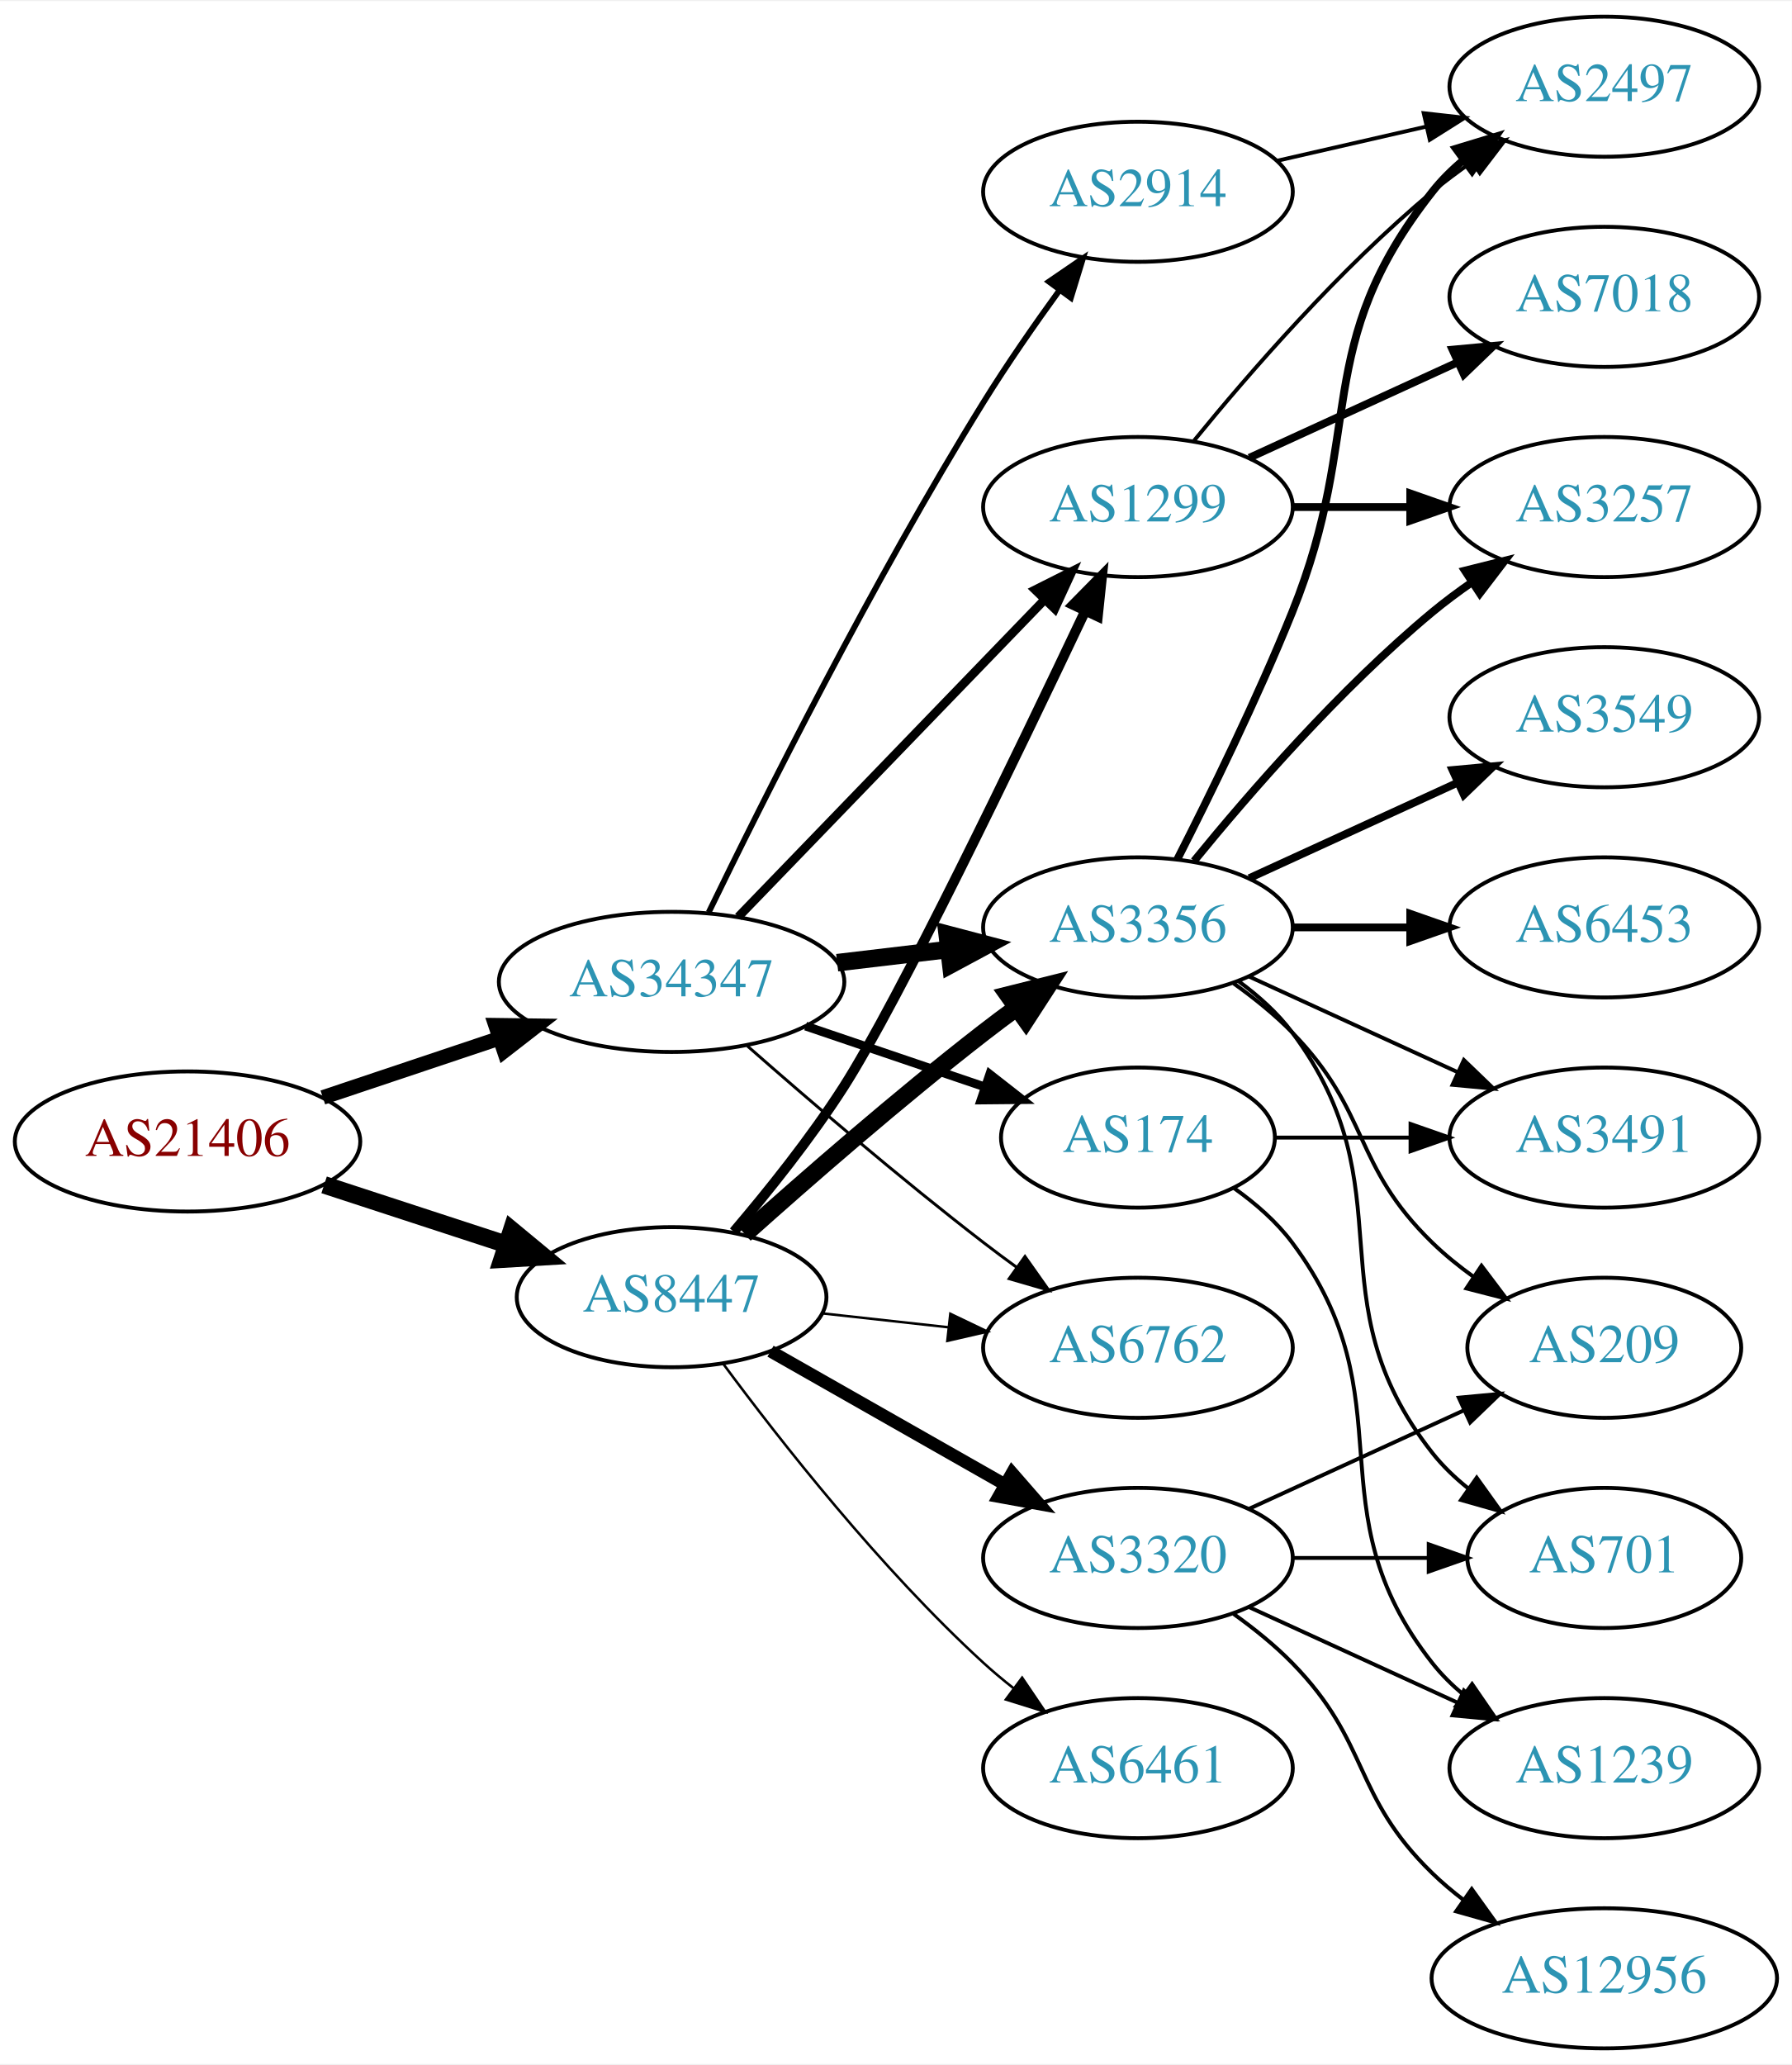
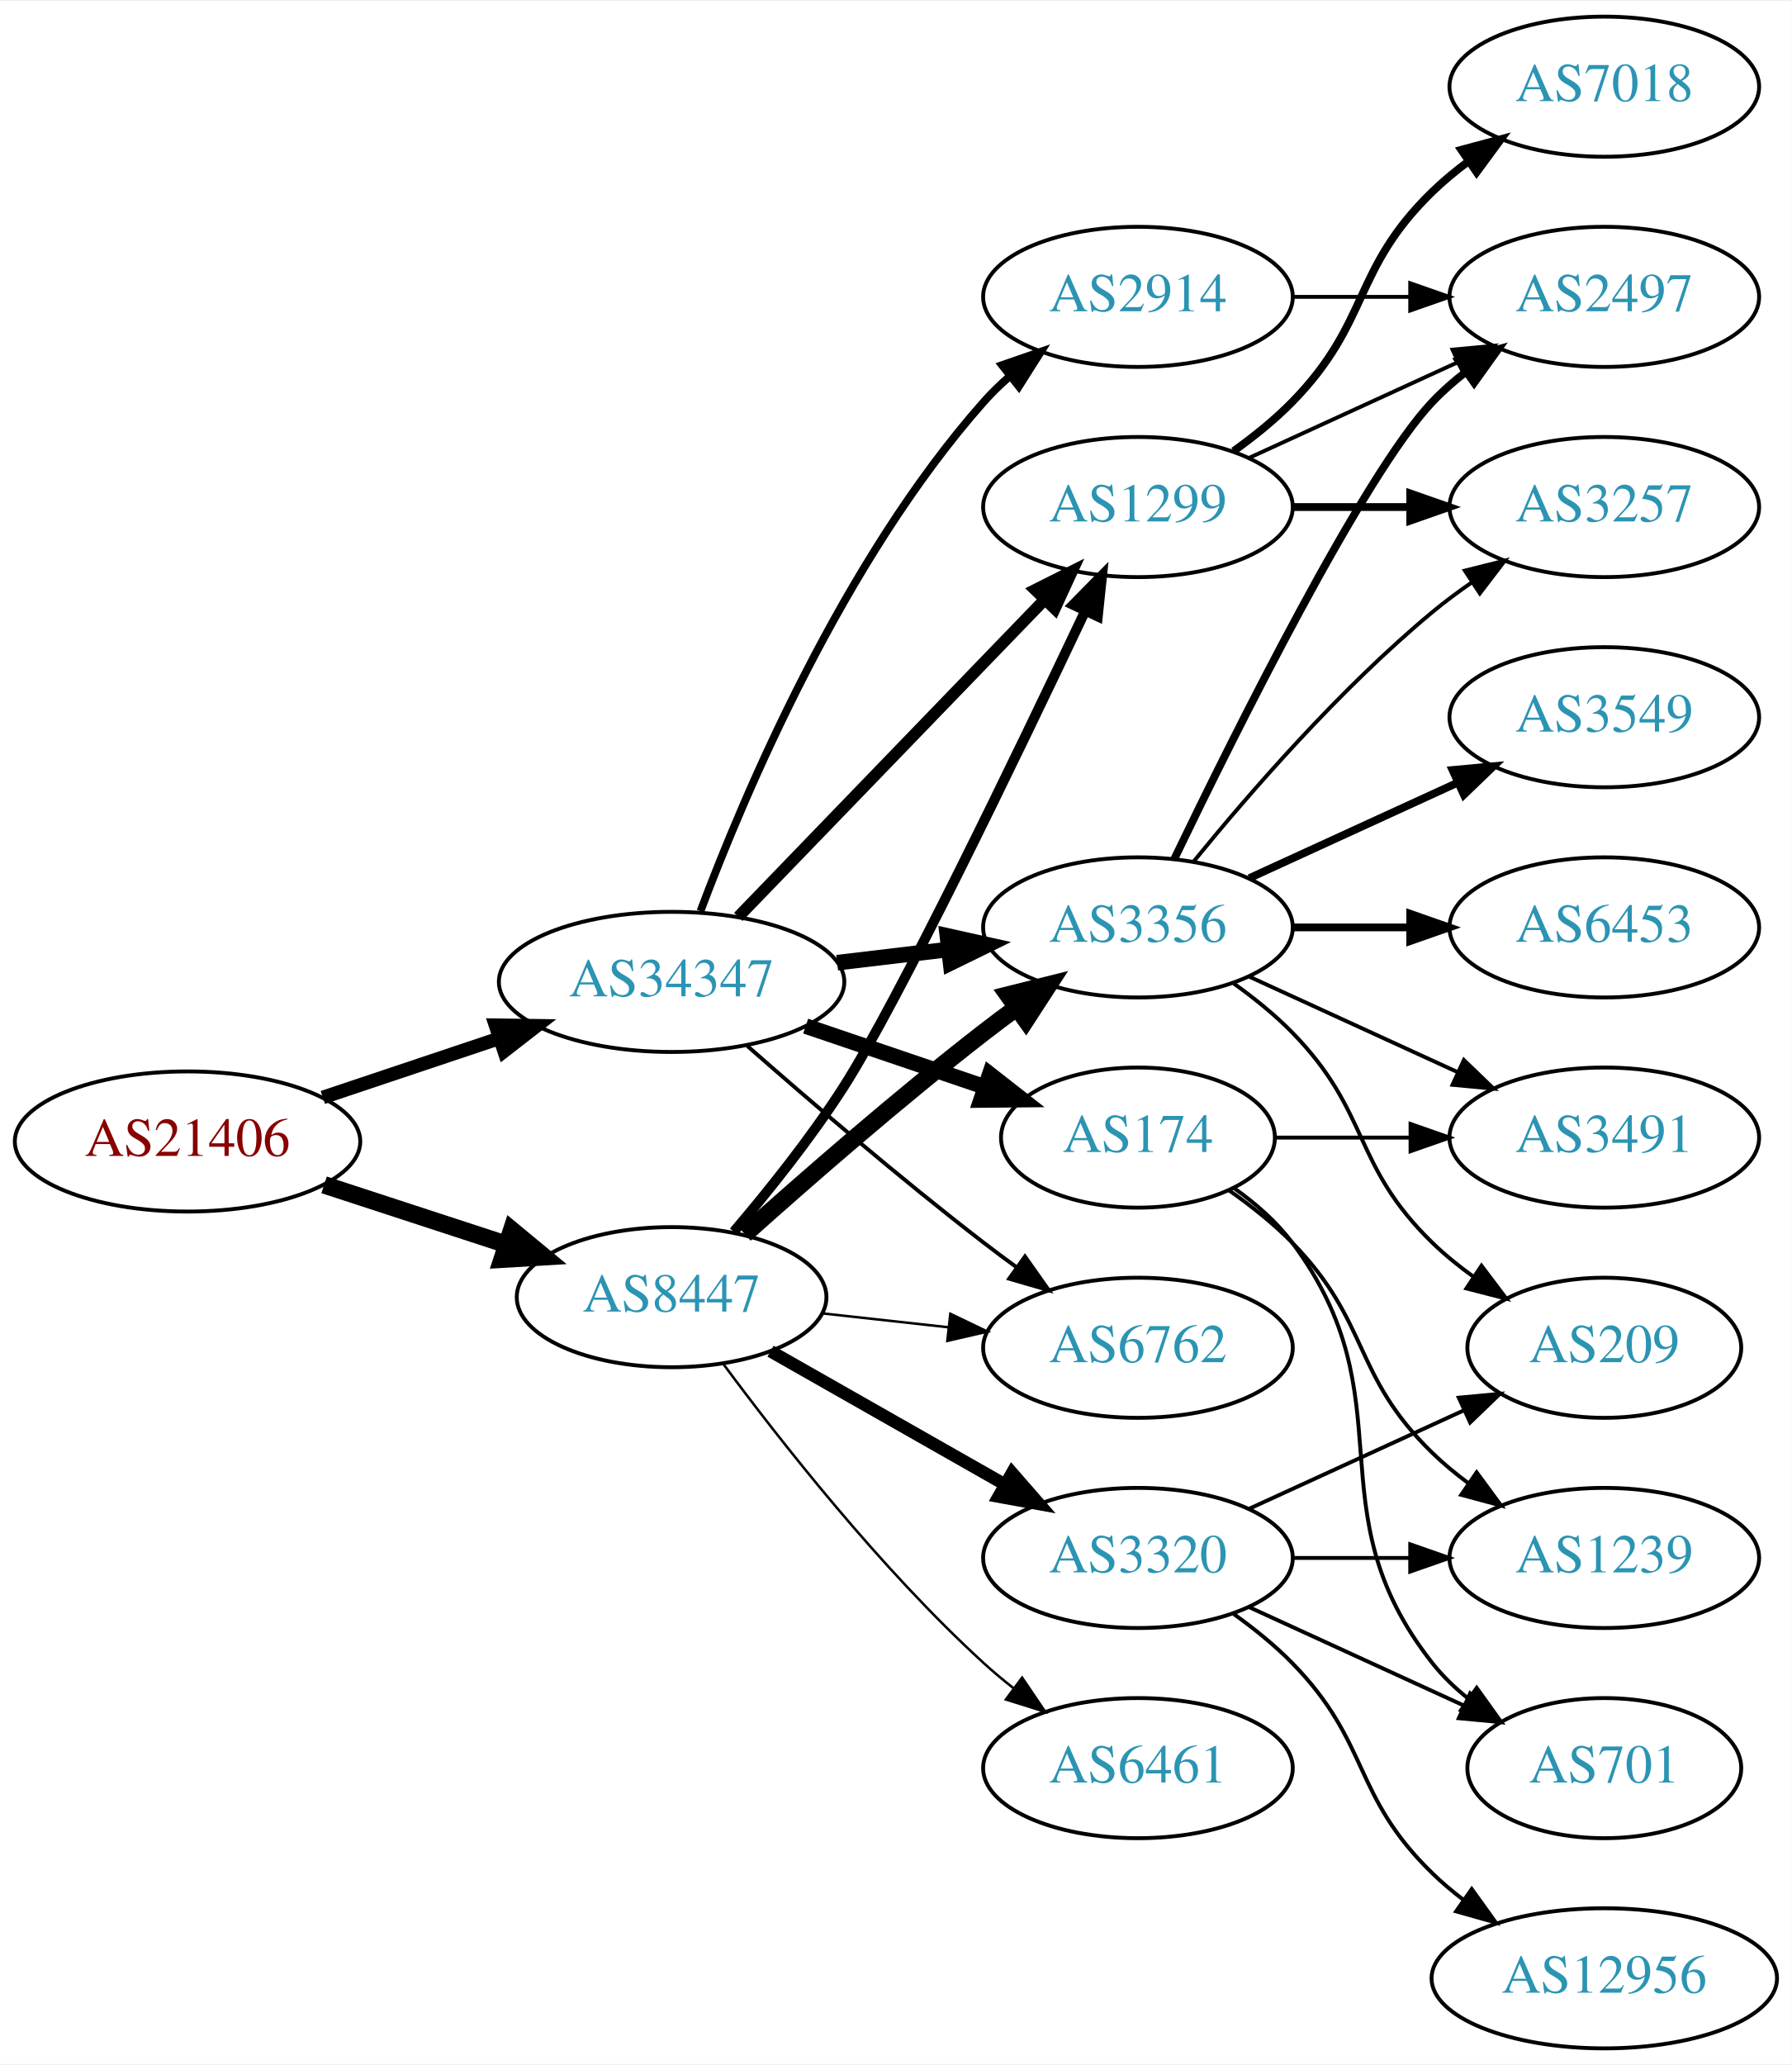
<svg xmlns="http://www.w3.org/2000/svg" xmlns:xlink="http://www.w3.org/1999/xlink" width="460pt" height="530pt" viewBox="0.00 0.00 460.47 530.00">
  <g id="graph0" class="graph" transform="scale(1 1) rotate(0) translate(4 526)">
    <polygon fill="white" stroke="none" points="-4,4 -4,-526 456.469,-526 456.469,4 -4,4" />
    <g id="node1" class="node">
      <g id="a_node1">
        <a xlink:href="/asn/21406" xlink:title="AS21406 ~ D. Swarovski KG [AT]">
          <ellipse fill="#ffffff" stroke="black" cx="44.196" cy="-233" rx="44.393" ry="18" />
          <text text-anchor="middle" x="44.196" y="-229.3" font-family="Times,serif" font-size="14.00" fill="#880000">AS21406</text>
        </a>
      </g>
    </g>
    <g id="node2" class="node">
      <g id="a_node2">
        <a xlink:href="/asn/8447" xlink:title="AS8447 ~ A1 Telekom Austria AG [AT]">
          <ellipse fill="#ffffff" stroke="black" cx="168.588" cy="-193" rx="39.794" ry="18" />
          <text text-anchor="middle" x="168.588" y="-189.3" font-family="Times,serif" font-size="14.00" fill="#2c94b3">AS8447</text>
        </a>
      </g>
    </g>
    <g id="edge1" class="edge">
      <path fill="none" stroke="black" stroke-width="4.5" d="M79.289,-221.858C93.795,-217.117 110.846,-211.544 126.077,-206.567" />
      <polygon fill="black" stroke="black" stroke-width="4.5" points="127.496,-210.245 135.778,-203.396 125.05,-202.76 127.496,-210.245" />
    </g>
    <g id="node3" class="node">
      <g id="a_node3">
        <a xlink:href="/asn/34347" xlink:title="AS34347 ~ HALLAG Kommunal GmbH [AT]">
          <ellipse fill="#ffffff" stroke="black" cx="168.588" cy="-274" rx="44.393" ry="18" />
          <text text-anchor="middle" x="168.588" y="-270.3" font-family="Times,serif" font-size="14.00" fill="#2c94b3">AS34347</text>
        </a>
      </g>
    </g>
    <g id="edge2" class="edge">
-       <path fill="none" stroke="black" stroke-width="3.75" d="M78.964,-244.312C93.01,-249.017 109.488,-254.537 124.399,-259.532" />
-       <polygon fill="black" stroke="black" stroke-width="3.75" points="123.336,-262.867 133.93,-262.725 125.56,-256.23 123.336,-262.867" />
+       <path fill="none" stroke="black" stroke-width="3.5" d="M78.964,-244.312C93.01,-249.017 109.488,-254.537 124.399,-259.532" />
+       <polygon fill="black" stroke="black" stroke-width="3.5" points="123.336,-262.867 133.93,-262.725 125.56,-256.23 123.336,-262.867" />
    </g>
    <g id="node4" class="node">
      <g id="a_node4">
+         <a xlink:href="/asn/1299" xlink:title="AS1299 ~ Telia Carrier [EU]">
+           <ellipse fill="#ffffff" stroke="black" cx="288.431" cy="-396" rx="39.794" ry="18" />
+           <text text-anchor="middle" x="288.431" y="-392.3" font-family="Times,serif" font-size="14.00" fill="#2c94b3">AS1299</text>
+         </a>
+       </g>
+     </g>
+     <g id="edge3" class="edge">
+       <path fill="none" stroke="black" stroke-width="2.571" d="M184.564,-209.815C193.36,-220.137 204.368,-233.857 212.784,-247 226.713,-268.751 257.523,-332.639 274.891,-369.308" />
+       <polygon fill="black" stroke="black" stroke-width="2.571" points="271.767,-370.89 279.204,-378.437 278.097,-367.9 271.767,-370.89" />
+     </g>
+     <g id="node5" class="node">
+       <g id="a_node5">
+         <a xlink:href="/asn/6762" xlink:title="AS6762 ~ TELECOM ITALIA SPARKLE S.p.A. [IT]">
+           <ellipse fill="#ffffff" stroke="black" cx="288.431" cy="-180" rx="39.794" ry="18" />
+           <text text-anchor="middle" x="288.431" y="-176.3" font-family="Times,serif" font-size="14.00" fill="#2c94b3">AS6762</text>
+         </a>
+       </g>
+     </g>
+     <g id="edge4" class="edge">
+       <path fill="none" stroke="black" stroke-width="0.643" d="M207.198,-188.851C217.509,-187.713 228.827,-186.465 239.627,-185.274" />
+       <polygon fill="black" stroke="black" stroke-width="0.643" points="240.218,-188.73 249.774,-184.154 239.45,-181.772 240.218,-188.73" />
+     </g>
+     <g id="node6" class="node">
+       <g id="a_node6">
        <a xlink:href="/asn/3356" xlink:title="AS3356 ~ Level 3 Parent, LLC [US]">
          <ellipse fill="#ffffff" stroke="black" cx="288.431" cy="-288" rx="39.794" ry="18" />
          <text text-anchor="middle" x="288.431" y="-284.3" font-family="Times,serif" font-size="14.00" fill="#2c94b3">AS3356</text>
        </a>
      </g>
    </g>
-     <g id="edge3" class="edge">
+     <g id="edge5" class="edge">
      <path fill="none" stroke="black" stroke-width="4.5" d="M187.403,-209.191C203.179,-223.311 227.017,-244.119 248.784,-261 251.519,-263.121 254.404,-265.278 257.316,-267.401" />
      <polygon fill="black" stroke="black" stroke-width="4.5" points="255.063,-270.63 265.49,-273.236 259.639,-264.221 255.063,-270.63" />
-     </g>
-     <g id="node5" class="node">
-       <g id="a_node5">
-         <a xlink:href="/asn/6461" xlink:title="AS6461 ~ Zayo Bandwidth [US]">
-           <ellipse fill="#ffffff" stroke="black" cx="288.431" cy="-72" rx="39.794" ry="18" />
-           <text text-anchor="middle" x="288.431" y="-68.3" font-family="Times,serif" font-size="14.00" fill="#2c94b3">AS6461</text>
-         </a>
-       </g>
-     </g>
-     <g id="edge4" class="edge">
-       <path fill="none" stroke="black" stroke-width="0.643" d="M181.846,-175.886C196.48,-156.106 222.316,-123.18 248.784,-99 251.201,-96.792 253.807,-94.615 256.482,-92.513" />
-       <polygon fill="black" stroke="black" stroke-width="0.643" points="258.665,-95.251 264.603,-86.476 254.489,-89.633 258.665,-95.251" />
-     </g>
-     <g id="node6" class="node">
-       <g id="a_node6">
-         <a xlink:href="/asn/1299" xlink:title="AS1299 ~ Telia Carrier [EU]">
-           <ellipse fill="#ffffff" stroke="black" cx="288.431" cy="-396" rx="39.794" ry="18" />
-           <text text-anchor="middle" x="288.431" y="-392.3" font-family="Times,serif" font-size="14.00" fill="#2c94b3">AS1299</text>
-         </a>
-       </g>
-     </g>
-     <g id="edge5" class="edge">
-       <path fill="none" stroke="black" stroke-width="2.571" d="M184.564,-209.815C193.36,-220.137 204.368,-233.857 212.784,-247 226.713,-268.751 257.523,-332.639 274.891,-369.308" />
-       <polygon fill="black" stroke="black" stroke-width="2.571" points="271.767,-370.89 279.204,-378.437 278.097,-367.9 271.767,-370.89" />
    </g>
    <g id="node7" class="node">
      <g id="a_node7">
        <a xlink:href="/asn/3320" xlink:title="AS3320 ~ DTAG [DE]">
          <ellipse fill="#ffffff" stroke="black" cx="288.431" cy="-126" rx="39.794" ry="18" />
          <text text-anchor="middle" x="288.431" y="-122.3" font-family="Times,serif" font-size="14.00" fill="#2c94b3">AS3320</text>
        </a>
      </g>
    </g>
    <g id="edge6" class="edge">
      <path fill="none" stroke="black" stroke-width="3.214" d="M194.005,-179.118C211.465,-169.191 235.165,-155.716 254.326,-144.822" />
      <polygon fill="black" stroke="black" stroke-width="3.214" points="256.082,-147.85 263.045,-139.865 252.622,-141.765 256.082,-147.85" />
    </g>
    <g id="node8" class="node">
      <g id="a_node8">
-         <a xlink:href="/asn/6762" xlink:title="AS6762 ~ TELECOM ITALIA SPARKLE S.p.A. [IT]">
-           <ellipse fill="#ffffff" stroke="black" cx="288.431" cy="-180" rx="39.794" ry="18" />
-           <text text-anchor="middle" x="288.431" y="-176.3" font-family="Times,serif" font-size="14.00" fill="#2c94b3">AS6762</text>
+         <a xlink:href="/asn/6461" xlink:title="AS6461 ~ Zayo Bandwidth [US]">
+           <ellipse fill="#ffffff" stroke="black" cx="288.431" cy="-72" rx="39.794" ry="18" />
+           <text text-anchor="middle" x="288.431" y="-68.3" font-family="Times,serif" font-size="14.00" fill="#2c94b3">AS6461</text>
        </a>
      </g>
    </g>
    <g id="edge7" class="edge">
-       <path fill="none" stroke="black" stroke-width="0.643" d="M207.198,-188.851C217.509,-187.713 228.827,-186.465 239.627,-185.274" />
-       <polygon fill="black" stroke="black" stroke-width="0.643" points="240.218,-188.73 249.774,-184.154 239.45,-181.772 240.218,-188.73" />
-     </g>
-     <g id="edge22" class="edge">
-       <path fill="none" stroke="black" stroke-width="4.5" d="M211.135,-278.936C220.381,-280.034 230.254,-281.207 239.725,-282.332" />
-       <polygon fill="black" stroke="black" stroke-width="4.5" points="239.402,-286.259 249.797,-283.529 240.331,-278.439 239.402,-286.259" />
+       <path fill="none" stroke="black" stroke-width="0.643" d="M181.846,-175.886C196.48,-156.106 222.316,-123.18 248.784,-99 251.201,-96.792 253.807,-94.615 256.482,-92.513" />
+       <polygon fill="black" stroke="black" stroke-width="0.643" points="258.665,-95.251 264.603,-86.476 254.489,-89.633 258.665,-95.251" />
    </g>
    <g id="edge23" class="edge">
-       <path fill="none" stroke="black" stroke-width="2.25" d="M185.727,-290.708C206.09,-311.789 241.243,-348.183 264.418,-372.175" />
-       <polygon fill="black" stroke="black" stroke-width="2.25" points="262.022,-374.733 271.487,-379.494 267.057,-369.87 262.022,-374.733" />
-     </g>
-     <g id="edge26" class="edge">
-       <path fill="none" stroke="black" stroke-width="0.75" d="M188.067,-257.527C203.866,-243.648 227.377,-223.477 248.784,-207 251.527,-204.889 254.417,-202.739 257.333,-200.62" />
-       <polygon fill="black" stroke="black" stroke-width="0.75" points="259.399,-203.445 265.511,-194.791 255.336,-197.745 259.399,-203.445" />
+       <path fill="none" stroke="black" stroke-width="3" d="M185.727,-290.708C206.09,-311.789 241.243,-348.183 264.418,-372.175" />
+       <polygon fill="black" stroke="black" stroke-width="3" points="262.022,-374.733 271.487,-379.494 267.057,-369.87 262.022,-374.733" />
+     </g>
+     <g id="edge25" class="edge">
+       <path fill="none" stroke="black" d="M188.067,-257.527C203.866,-243.648 227.377,-223.477 248.784,-207 251.527,-204.889 254.417,-202.739 257.333,-200.62" />
+       <polygon fill="black" stroke="black" points="259.399,-203.445 265.511,-194.791 255.336,-197.745 259.399,-203.445" />
+     </g>
+     <g id="edge21" class="edge">
+       <path fill="none" stroke="black" stroke-width="4" d="M211.135,-278.936C220.381,-280.034 230.254,-281.207 239.725,-282.332" />
+       <polygon fill="black" stroke="black" stroke-width="4" points="239.453,-285.825 249.797,-283.529 240.279,-278.874 239.453,-285.825" />
    </g>
    <g id="node19" class="node">
      <g id="a_node19">
-         <a xlink:href="/asn/2914" xlink:title="AS2914 ~ NTT America, Inc. [US]">
-           <ellipse fill="#ffffff" stroke="black" cx="288.431" cy="-477" rx="39.794" ry="18" />
-           <text text-anchor="middle" x="288.431" y="-473.3" font-family="Times,serif" font-size="14.00" fill="#2c94b3">AS2914</text>
-         </a>
-       </g>
-     </g>
-     <g id="edge24" class="edge">
-       <path fill="none" stroke="black" stroke-width="1.5" d="M178.119,-291.856C191.898,-320.255 220.387,-377.184 248.784,-423 254.768,-432.654 261.869,-442.874 268.342,-451.796" />
-       <polygon fill="black" stroke="black" stroke-width="1.5" points="265.553,-453.91 274.298,-459.891 271.191,-449.762 265.553,-453.91" />
-     </g>
-     <g id="node20" class="node">
-       <g id="a_node20">
        <a xlink:href="/asn/174" xlink:title="AS174 ~ Cogent Communications [US]">
          <ellipse fill="#ffffff" stroke="black" cx="288.431" cy="-234" rx="35.194" ry="18" />
          <text text-anchor="middle" x="288.431" y="-230.3" font-family="Times,serif" font-size="14.00" fill="#2c94b3">AS174</text>
        </a>
      </g>
    </g>
-     <g id="edge25" class="edge">
-       <path fill="none" stroke="black" stroke-width="2.25" d="M203.042,-262.645C217.306,-257.803 234.036,-252.124 248.821,-247.105" />
-       <polygon fill="black" stroke="black" stroke-width="2.25" points="250.348,-250.283 258.693,-243.755 248.098,-243.655 250.348,-250.283" />
+     <g id="edge22" class="edge">
+       <path fill="none" stroke="black" stroke-width="4" d="M203.042,-262.645C217.306,-257.803 234.036,-252.124 248.821,-247.105" />
+       <polygon fill="black" stroke="black" stroke-width="4" points="250.348,-250.283 258.693,-243.755 248.098,-243.655 250.348,-250.283" />
+     </g>
+     <g id="node20" class="node">
+       <g id="a_node20">
+         <a xlink:href="/asn/2914" xlink:title="AS2914 ~ NTT America, Inc. [US]">
+           <ellipse fill="#ffffff" stroke="black" cx="288.431" cy="-450" rx="39.794" ry="18" />
+           <text text-anchor="middle" x="288.431" y="-446.3" font-family="Times,serif" font-size="14.00" fill="#2c94b3">AS2914</text>
+         </a>
+       </g>
+     </g>
+     <g id="edge24" class="edge">
+       <path fill="none" stroke="black" stroke-width="2" d="M176.011,-292.179C187.222,-322.035 212.661,-382.207 248.784,-423 250.768,-425.24 252.974,-427.392 255.297,-429.433" />
+       <polygon fill="black" stroke="black" stroke-width="2" points="253.486,-432.463 263.5,-435.924 257.83,-426.974 253.486,-432.463" />
    </g>
    <g id="node9" class="node">
      <g id="a_node9">
-         <a xlink:href="/asn/2497" xlink:title="AS2497 ~ Internet Initiative Japan Inc. [JP]">
-           <ellipse fill="#ffffff" stroke="black" cx="408.273" cy="-504" rx="39.794" ry="18" />
-           <text text-anchor="middle" x="408.273" y="-500.3" font-family="Times,serif" font-size="14.00" fill="#2c94b3">AS2497</text>
+         <a xlink:href="/asn/3257" xlink:title="AS3257 ~ GTT [DE]">
+           <ellipse fill="#ffffff" stroke="black" cx="408.273" cy="-396" rx="39.794" ry="18" />
+           <text text-anchor="middle" x="408.273" y="-392.3" font-family="Times,serif" font-size="14.00" fill="#2c94b3">AS3257</text>
        </a>
      </g>
    </g>
    <g id="edge8" class="edge">
-       <path fill="none" stroke="black" stroke-width="2" d="M298.511,-305.417C306.78,-321.634 319.042,-346.603 328.077,-369 347.007,-415.922 332.779,-437.246 364.077,-477 366.402,-479.953 369.146,-482.67 372.105,-485.147" />
-       <polygon fill="black" stroke="black" stroke-width="2" points="370.165,-488.064 380.302,-491.145 374.298,-482.415 370.165,-488.064" />
+       <path fill="none" stroke="black" stroke-width="2" d="M328.343,-396C337.897,-396 348.246,-396 358.209,-396" />
+       <polygon fill="black" stroke="black" stroke-width="2" points="358.402,-399.5 368.402,-396 358.402,-392.5 358.402,-399.5" />
    </g>
    <g id="node10" class="node">
      <g id="a_node10">
+         <a xlink:href="/asn/2497" xlink:title="AS2497 ~ Internet Initiative Japan Inc. [JP]">
+           <ellipse fill="#ffffff" stroke="black" cx="408.273" cy="-450" rx="39.794" ry="18" />
+           <text text-anchor="middle" x="408.273" y="-446.3" font-family="Times,serif" font-size="14.00" fill="#2c94b3">AS2497</text>
+         </a>
+       </g>
+     </g>
+     <g id="edge9" class="edge">
+       <path fill="none" stroke="black" d="M317.06,-408.661C333.017,-415.973 353.287,-425.261 370.57,-433.181" />
+       <polygon fill="black" stroke="black" points="369.269,-436.435 379.818,-437.419 372.185,-430.071 369.269,-436.435" />
+     </g>
+     <g id="node11" class="node">
+       <g id="a_node11">
+         <a xlink:href="/asn/7018" xlink:title="AS7018 ~ AT&amp;T Services, Inc. [US]">
+           <ellipse fill="#ffffff" stroke="black" cx="408.273" cy="-504" rx="39.794" ry="18" />
+           <text text-anchor="middle" x="408.273" y="-500.3" font-family="Times,serif" font-size="14.00" fill="#2c94b3">AS7018</text>
+         </a>
+       </g>
+     </g>
+     <g id="edge10" class="edge">
+       <path fill="none" stroke="black" stroke-width="2" d="M313.025,-410.389C318.281,-414.148 323.613,-418.437 328.077,-423 348.25,-443.617 343.384,-456.906 364.077,-477 366.922,-479.763 370.096,-482.386 373.396,-484.834" />
+       <polygon fill="black" stroke="black" stroke-width="2" points="371.513,-487.786 381.744,-490.538 375.462,-482.006 371.513,-487.786" />
+     </g>
+     <g id="edge16" class="edge">
+       <path fill="none" stroke="black" d="M302.85,-305.065C316.964,-322.375 340.379,-349.345 364.077,-369 367.294,-371.668 370.794,-374.27 374.365,-376.741" />
+       <polygon fill="black" stroke="black" points="372.442,-379.666 382.721,-382.236 376.288,-373.817 372.442,-379.666" />
+     </g>
+     <g id="edge17" class="edge">
+       <path fill="none" stroke="black" stroke-width="2" d="M297.778,-305.595C313.245,-337.732 346.39,-404.34 364.077,-423 366.663,-425.728 369.581,-428.294 372.649,-430.677" />
+       <polygon fill="black" stroke="black" stroke-width="2" points="370.803,-433.658 380.997,-436.543 374.827,-427.93 370.803,-433.658" />
+     </g>
+     <g id="node13" class="node">
+       <g id="a_node13">
        <a xlink:href="/asn/209" xlink:title="AS209 ~ CenturyLink Communications, LLC [US]">
          <ellipse fill="#ffffff" stroke="black" cx="408.273" cy="-180" rx="35.194" ry="18" />
          <text text-anchor="middle" x="408.273" y="-176.3" font-family="Times,serif" font-size="14.00" fill="#2c94b3">AS209</text>
        </a>
      </g>
    </g>
-     <g id="edge9" class="edge">
+     <g id="edge18" class="edge">
      <path fill="none" stroke="black" d="M313.025,-273.611C318.281,-269.852 323.613,-265.563 328.077,-261 348.25,-240.383 343.384,-227.094 364.077,-207 367.305,-203.866 370.956,-200.911 374.734,-198.188" />
      <polygon fill="black" stroke="black" points="376.713,-201.075 383.094,-192.617 372.832,-195.25 376.713,-201.075" />
    </g>
-     <g id="node11" class="node">
-       <g id="a_node11">
+     <g id="node16" class="node">
+       <g id="a_node16">
+         <a xlink:href="/asn/6453" xlink:title="AS6453 ~ TATA COMMUNICATIONS (AMERICA) INC [US]">
+           <ellipse fill="#ffffff" stroke="black" cx="408.273" cy="-288" rx="39.794" ry="18" />
+           <text text-anchor="middle" x="408.273" y="-284.3" font-family="Times,serif" font-size="14.00" fill="#2c94b3">AS6453</text>
+         </a>
+       </g>
+     </g>
+     <g id="edge15" class="edge">
+       <path fill="none" stroke="black" stroke-width="2" d="M328.343,-288C337.897,-288 348.246,-288 358.209,-288" />
+       <polygon fill="black" stroke="black" stroke-width="2" points="358.402,-291.5 368.402,-288 358.402,-284.5 358.402,-291.5" />
+     </g>
+     <g id="node17" class="node">
+       <g id="a_node17">
+         <a xlink:href="/asn/3549" xlink:title="AS3549 ~ Level 3 Parent, LLC [US]">
+           <ellipse fill="#ffffff" stroke="black" cx="408.273" cy="-342" rx="39.794" ry="18" />
+           <text text-anchor="middle" x="408.273" y="-338.3" font-family="Times,serif" font-size="14.00" fill="#2c94b3">AS3549</text>
+         </a>
+       </g>
+     </g>
+     <g id="edge19" class="edge">
+       <path fill="none" stroke="black" stroke-width="2" d="M317.06,-300.661C333.017,-307.973 353.287,-317.261 370.57,-325.181" />
+       <polygon fill="black" stroke="black" stroke-width="2" points="369.269,-328.435 379.818,-329.419 372.185,-322.071 369.269,-328.435" />
+     </g>
+     <g id="node18" class="node">
+       <g id="a_node18">
        <a xlink:href="/asn/3491" xlink:title="AS3491 ~ PCCW Global, Inc. [US]">
          <ellipse fill="#ffffff" stroke="black" cx="408.273" cy="-234" rx="39.794" ry="18" />
          <text text-anchor="middle" x="408.273" y="-230.3" font-family="Times,serif" font-size="14.00" fill="#2c94b3">AS3491</text>
        </a>
      </g>
    </g>
-     <g id="edge10" class="edge">
+     <g id="edge20" class="edge">
      <path fill="none" stroke="black" d="M317.06,-275.339C333.017,-268.027 353.287,-258.739 370.57,-250.819" />
      <polygon fill="black" stroke="black" points="372.185,-253.929 379.818,-246.581 369.269,-247.565 372.185,-253.929" />
    </g>
    <g id="node12" class="node">
      <g id="a_node12">
-         <a xlink:href="/asn/3549" xlink:title="AS3549 ~ Level 3 Parent, LLC [US]">
-           <ellipse fill="#ffffff" stroke="black" cx="408.273" cy="-342" rx="39.794" ry="18" />
-           <text text-anchor="middle" x="408.273" y="-338.3" font-family="Times,serif" font-size="14.00" fill="#2c94b3">AS3549</text>
+         <a xlink:href="/asn/1239" xlink:title="AS1239 ~ Sprint [US]">
+           <ellipse fill="#ffffff" stroke="black" cx="408.273" cy="-126" rx="39.794" ry="18" />
+           <text text-anchor="middle" x="408.273" y="-122.3" font-family="Times,serif" font-size="14.00" fill="#2c94b3">AS1239</text>
        </a>
      </g>
    </g>
    <g id="edge11" class="edge">
-       <path fill="none" stroke="black" stroke-width="2" d="M317.06,-300.661C333.017,-307.973 353.287,-317.261 370.57,-325.181" />
-       <polygon fill="black" stroke="black" stroke-width="2" points="369.269,-328.435 379.818,-329.419 372.185,-322.071 369.269,-328.435" />
-     </g>
-     <g id="node13" class="node">
-       <g id="a_node13">
-         <a xlink:href="/asn/6453" xlink:title="AS6453 ~ TATA COMMUNICATIONS (AMERICA) INC [US]">
-           <ellipse fill="#ffffff" stroke="black" cx="408.273" cy="-288" rx="39.794" ry="18" />
-           <text text-anchor="middle" x="408.273" y="-284.3" font-family="Times,serif" font-size="14.00" fill="#2c94b3">AS6453</text>
-         </a>
-       </g>
+       <path fill="none" stroke="black" d="M328.343,-126C337.897,-126 348.246,-126 358.209,-126" />
+       <polygon fill="black" stroke="black" points="358.402,-129.5 368.402,-126 358.402,-122.5 358.402,-129.5" />
    </g>
    <g id="edge12" class="edge">
-       <path fill="none" stroke="black" stroke-width="2" d="M328.343,-288C337.897,-288 348.246,-288 358.209,-288" />
-       <polygon fill="black" stroke="black" stroke-width="2" points="358.402,-291.5 368.402,-288 358.402,-284.5 358.402,-291.5" />
+       <path fill="none" stroke="black" d="M317.06,-138.661C333.476,-146.183 354.457,-155.798 372.054,-163.861" />
+       <polygon fill="black" stroke="black" points="370.883,-167.174 381.432,-168.158 373.799,-160.811 370.883,-167.174" />
    </g>
    <g id="node14" class="node">
      <g id="a_node14">
-         <a xlink:href="/asn/3257" xlink:title="AS3257 ~ GTT [DE]">
-           <ellipse fill="#ffffff" stroke="black" cx="408.273" cy="-396" rx="39.794" ry="18" />
-           <text text-anchor="middle" x="408.273" y="-392.3" font-family="Times,serif" font-size="14.00" fill="#2c94b3">AS3257</text>
+         <a xlink:href="/asn/12956" xlink:title="AS12956 ~ TELXIUS [ES]">
+           <ellipse fill="#ffffff" stroke="black" cx="408.273" cy="-18" rx="44.393" ry="18" />
+           <text text-anchor="middle" x="408.273" y="-14.3" font-family="Times,serif" font-size="14.00" fill="#2c94b3">AS12956</text>
        </a>
      </g>
    </g>
    <g id="edge13" class="edge">
-       <path fill="none" stroke="black" stroke-width="2" d="M302.85,-305.065C316.964,-322.375 340.379,-349.345 364.077,-369 367.294,-371.668 370.794,-374.27 374.365,-376.741" />
-       <polygon fill="black" stroke="black" stroke-width="2" points="372.442,-379.666 382.721,-382.236 376.288,-373.817 372.442,-379.666" />
+       <path fill="none" stroke="black" d="M313.025,-111.611C318.281,-107.852 323.613,-103.563 328.077,-99 348.25,-78.383 343.384,-65.094 364.077,-45 366.564,-42.586 369.301,-40.278 372.154,-38.1" />
+       <polygon fill="black" stroke="black" points="374.209,-40.934 380.39,-32.329 370.192,-35.202 374.209,-40.934" />
    </g>
    <g id="node15" class="node">
      <g id="a_node15">
        <a xlink:href="/asn/701" xlink:title="AS701 ~ UUNET [US]">
-           <ellipse fill="#ffffff" stroke="black" cx="408.273" cy="-126" rx="35.194" ry="18" />
-           <text text-anchor="middle" x="408.273" y="-122.3" font-family="Times,serif" font-size="14.00" fill="#2c94b3">AS701</text>
+           <ellipse fill="#ffffff" stroke="black" cx="408.273" cy="-72" rx="35.194" ry="18" />
+           <text text-anchor="middle" x="408.273" y="-68.3" font-family="Times,serif" font-size="14.00" fill="#2c94b3">AS701</text>
        </a>
      </g>
    </g>
    <g id="edge14" class="edge">
-       <path fill="none" stroke="black" d="M314.362,-274.118C319.438,-270.389 324.356,-265.984 328.077,-261 358.349,-220.458 332.779,-192.754 364.077,-153 366.724,-149.639 369.912,-146.583 373.344,-143.839" />
-       <polygon fill="black" stroke="black" points="375.482,-146.614 381.651,-138 371.457,-140.887 375.482,-146.614" />
-     </g>
-     <g id="edge16" class="edge">
-       <path fill="none" stroke="black" d="M302.85,-413.065C316.964,-430.375 340.379,-457.345 364.077,-477 367.294,-479.668 370.794,-482.27 374.365,-484.741" />
-       <polygon fill="black" stroke="black" points="372.442,-487.666 382.721,-490.236 376.288,-481.817 372.442,-487.666" />
-     </g>
-     <g id="edge15" class="edge">
-       <path fill="none" stroke="black" stroke-width="2" d="M328.343,-396C337.897,-396 348.246,-396 358.209,-396" />
-       <polygon fill="black" stroke="black" stroke-width="2" points="358.402,-399.5 368.402,-396 358.402,-392.5 358.402,-399.5" />
-     </g>
-     <g id="node16" class="node">
-       <g id="a_node16">
-         <a xlink:href="/asn/7018" xlink:title="AS7018 ~ AT&amp;T Services, Inc. [US]">
-           <ellipse fill="#ffffff" stroke="black" cx="408.273" cy="-450" rx="39.794" ry="18" />
-           <text text-anchor="middle" x="408.273" y="-446.3" font-family="Times,serif" font-size="14.00" fill="#2c94b3">AS7018</text>
-         </a>
-       </g>
-     </g>
-     <g id="edge17" class="edge">
-       <path fill="none" stroke="black" stroke-width="2" d="M317.06,-408.661C333.017,-415.973 353.287,-425.261 370.57,-433.181" />
-       <polygon fill="black" stroke="black" stroke-width="2" points="369.269,-436.435 379.818,-437.419 372.185,-430.071 369.269,-436.435" />
-     </g>
-     <g id="edge19" class="edge">
-       <path fill="none" stroke="black" d="M317.06,-138.661C333.476,-146.183 354.457,-155.798 372.054,-163.861" />
-       <polygon fill="black" stroke="black" points="370.883,-167.174 381.432,-168.158 373.799,-160.811 370.883,-167.174" />
-     </g>
-     <g id="edge20" class="edge">
-       <path fill="none" stroke="black" d="M328.343,-126C339.43,-126 351.59,-126 362.972,-126" />
-       <polygon fill="black" stroke="black" points="363.154,-129.5 373.154,-126 363.154,-122.5 363.154,-129.5" />
-     </g>
-     <g id="node17" class="node">
-       <g id="a_node17">
-         <a xlink:href="/asn/1239" xlink:title="AS1239 ~ Sprint [US]">
-           <ellipse fill="#ffffff" stroke="black" cx="408.273" cy="-72" rx="39.794" ry="18" />
-           <text text-anchor="middle" x="408.273" y="-68.3" font-family="Times,serif" font-size="14.00" fill="#2c94b3">AS1239</text>
-         </a>
-       </g>
-     </g>
-     <g id="edge18" class="edge">
-       <path fill="none" stroke="black" d="M317.06,-113.339C333.017,-106.027 353.287,-96.739 370.57,-88.819" />
-       <polygon fill="black" stroke="black" points="372.185,-91.929 379.818,-84.581 369.269,-85.565 372.185,-91.929" />
-     </g>
-     <g id="node18" class="node">
-       <g id="a_node18">
-         <a xlink:href="/asn/12956" xlink:title="AS12956 ~ TELXIUS [ES]">
-           <ellipse fill="#ffffff" stroke="black" cx="408.273" cy="-18" rx="44.393" ry="18" />
-           <text text-anchor="middle" x="408.273" y="-14.3" font-family="Times,serif" font-size="14.00" fill="#2c94b3">AS12956</text>
-         </a>
-       </g>
-     </g>
-     <g id="edge21" class="edge">
-       <path fill="none" stroke="black" d="M313.025,-111.611C318.281,-107.852 323.613,-103.563 328.077,-99 348.25,-78.383 343.384,-65.094 364.077,-45 366.564,-42.586 369.301,-40.278 372.154,-38.1" />
-       <polygon fill="black" stroke="black" points="374.209,-40.934 380.39,-32.329 370.192,-35.202 374.209,-40.934" />
+       <path fill="none" stroke="black" d="M317.06,-113.339C333.476,-105.817 354.457,-96.202 372.054,-88.139" />
+       <polygon fill="black" stroke="black" points="373.799,-91.189 381.432,-83.842 370.883,-84.826 373.799,-91.189" />
    </g>
    <g id="edge27" class="edge">
-       <path fill="none" stroke="black" d="M324.15,-484.955C336.15,-487.704 349.771,-490.825 362.463,-493.733" />
-       <polygon fill="black" stroke="black" points="361.866,-497.187 372.395,-496.009 363.429,-490.364 361.866,-497.187" />
+       <path fill="none" stroke="black" d="M311.814,-220.468C317.455,-216.51 323.269,-211.914 328.077,-207 348.25,-186.383 343.384,-173.094 364.077,-153 366.922,-150.237 370.096,-147.614 373.396,-145.166" />
+       <polygon fill="black" stroke="black" points="375.462,-147.994 381.744,-139.462 371.513,-142.214 375.462,-147.994" />
    </g>
    <g id="edge29" class="edge">
+       <path fill="none" stroke="black" d="M313.157,-220.989C318.654,-217.081 324.062,-212.378 328.077,-207 358.349,-166.458 332.779,-138.754 364.077,-99 366.724,-95.639 369.912,-92.584 373.344,-89.839" />
+       <polygon fill="black" stroke="black" points="375.482,-92.614 381.651,-84 371.457,-86.887 375.482,-92.614" />
+     </g>
+     <g id="edge28" class="edge">
      <path fill="none" stroke="black" d="M323.833,-234C334.657,-234 346.824,-234 358.451,-234" />
      <polygon fill="black" stroke="black" points="358.482,-237.5 368.482,-234 358.482,-230.5 358.482,-237.5" />
    </g>
-     <g id="edge28" class="edge">
-       <path fill="none" stroke="black" d="M313.157,-220.989C318.654,-217.081 324.062,-212.378 328.077,-207 358.349,-166.458 332.779,-138.754 364.077,-99 366.402,-96.047 369.146,-93.33 372.105,-90.853" />
-       <polygon fill="black" stroke="black" points="374.298,-93.585 380.302,-84.855 370.165,-87.936 374.298,-93.585" />
+     <g id="edge26" class="edge">
+       <path fill="none" stroke="black" d="M328.343,-450C337.897,-450 348.246,-450 358.209,-450" />
+       <polygon fill="black" stroke="black" points="358.402,-453.5 368.402,-450 358.402,-446.5 358.402,-453.5" />
    </g>
  </g>
</svg>
